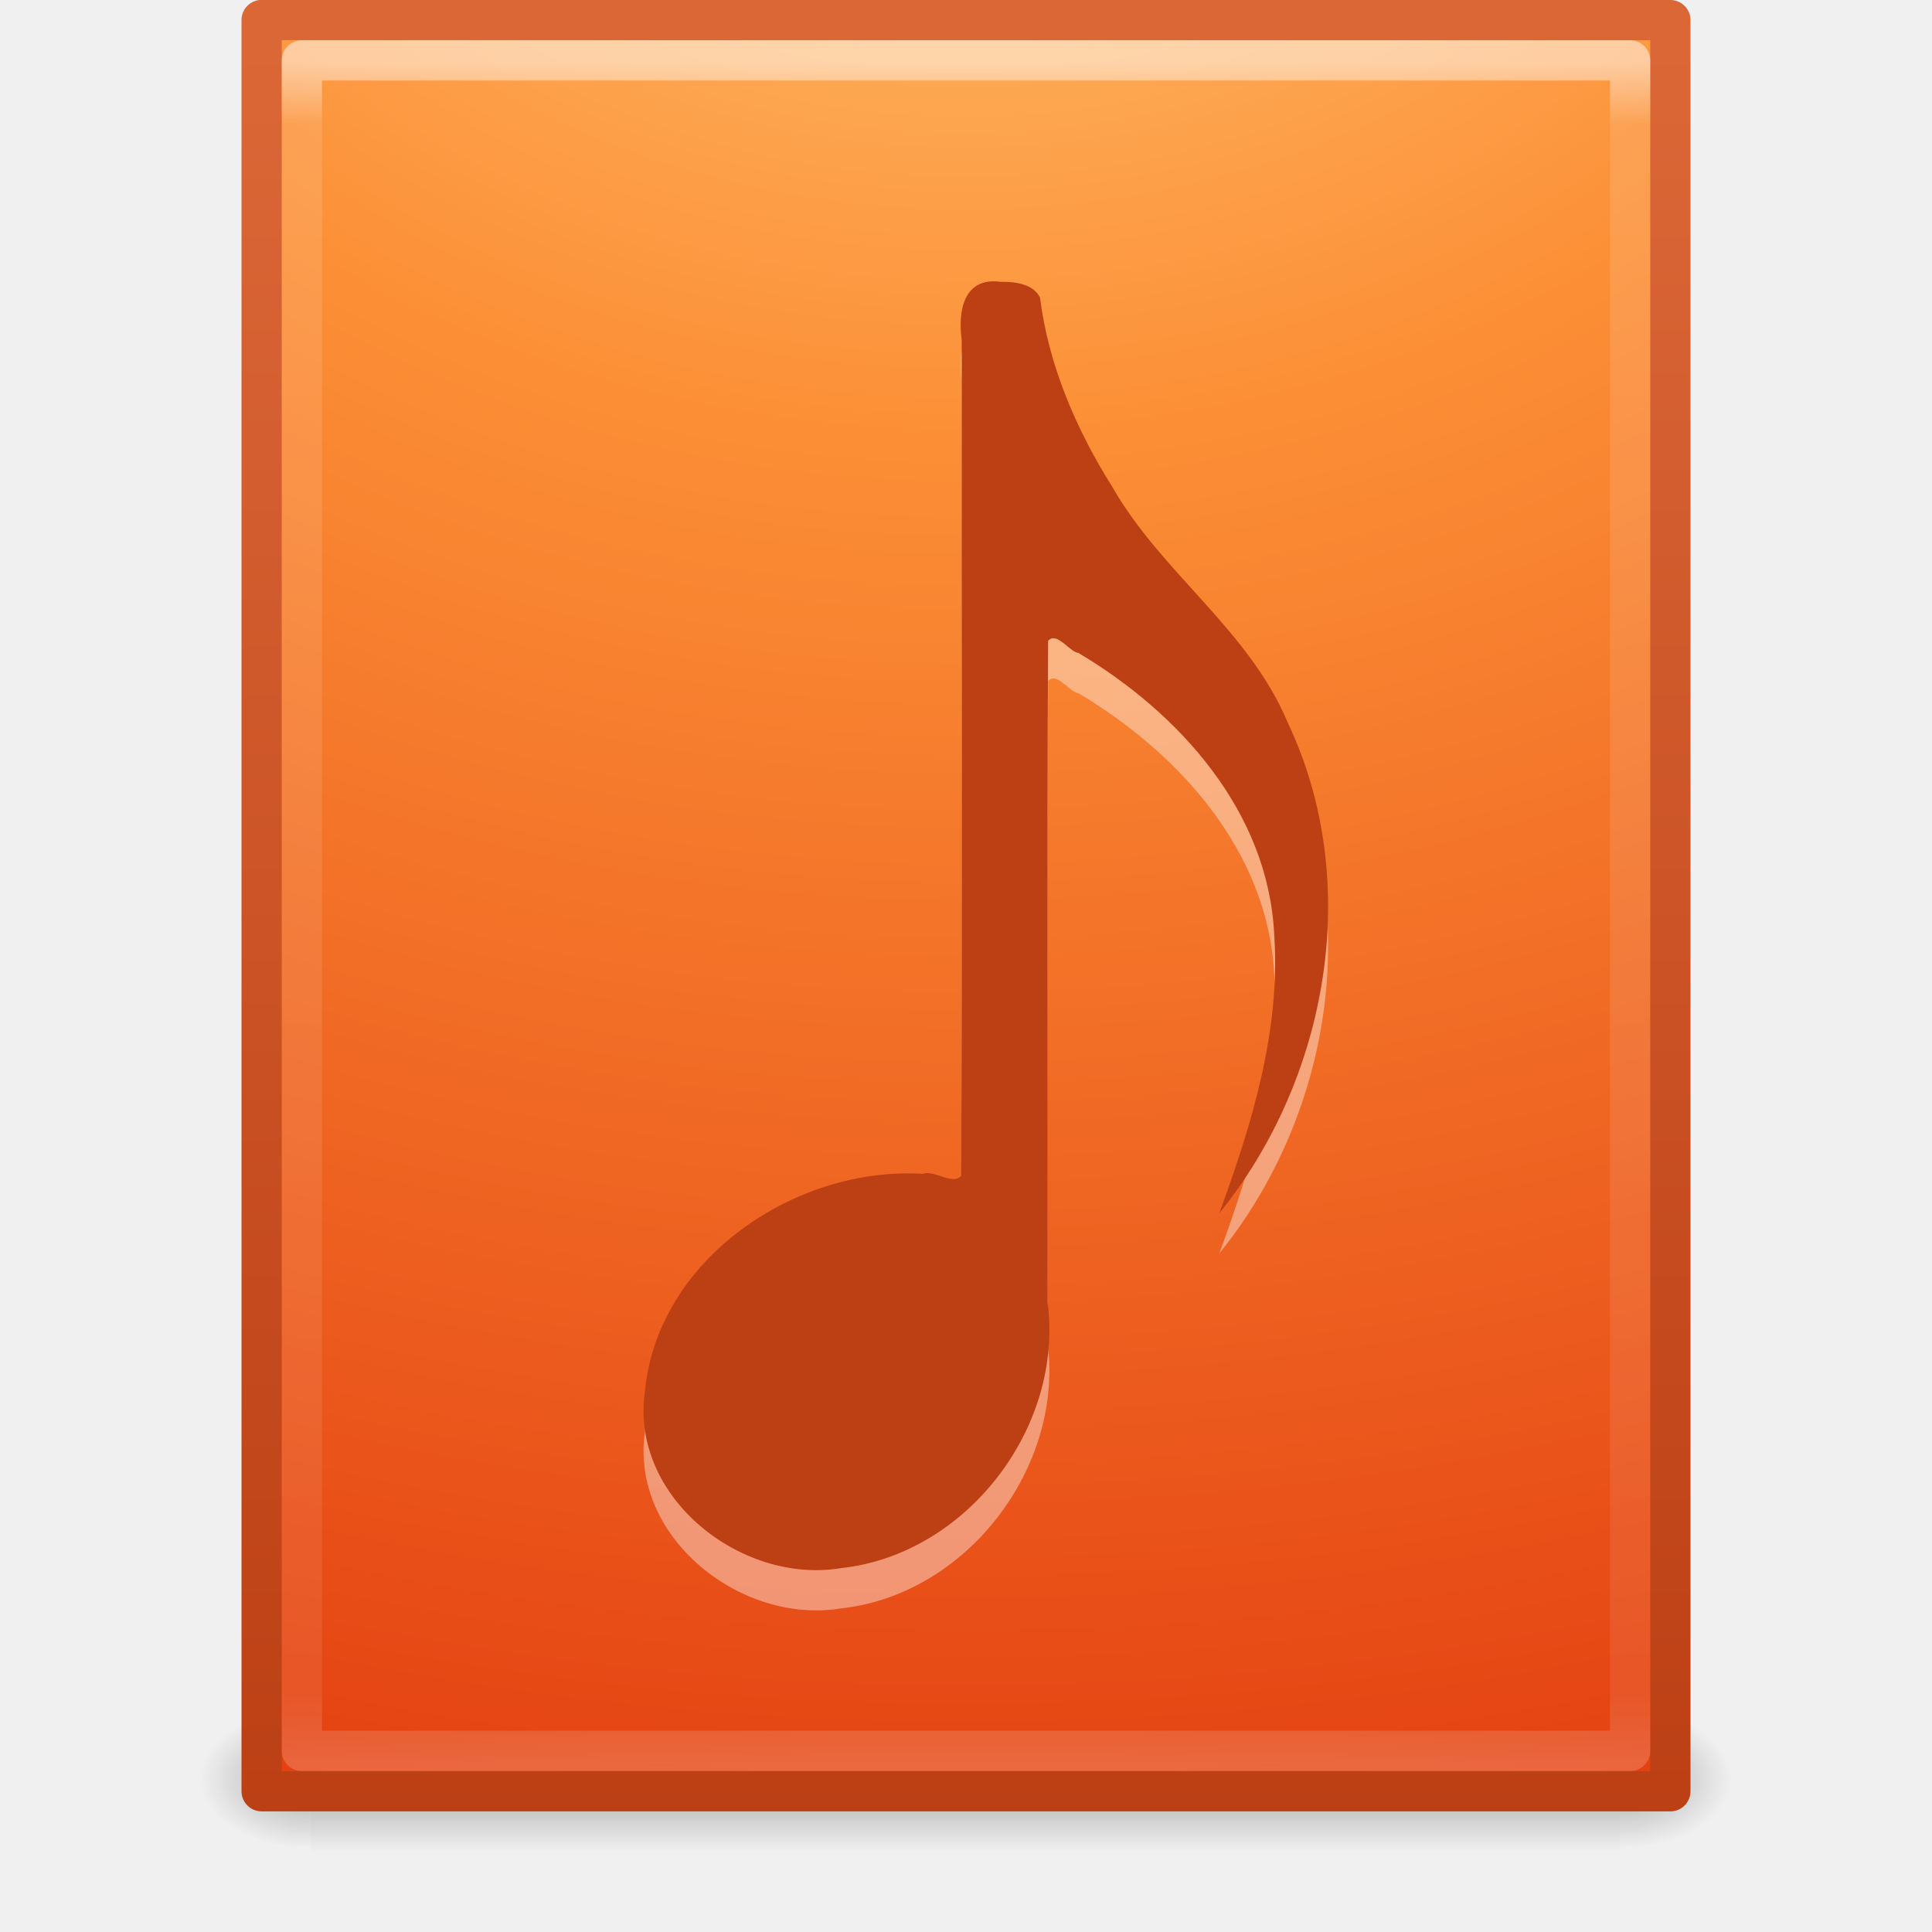
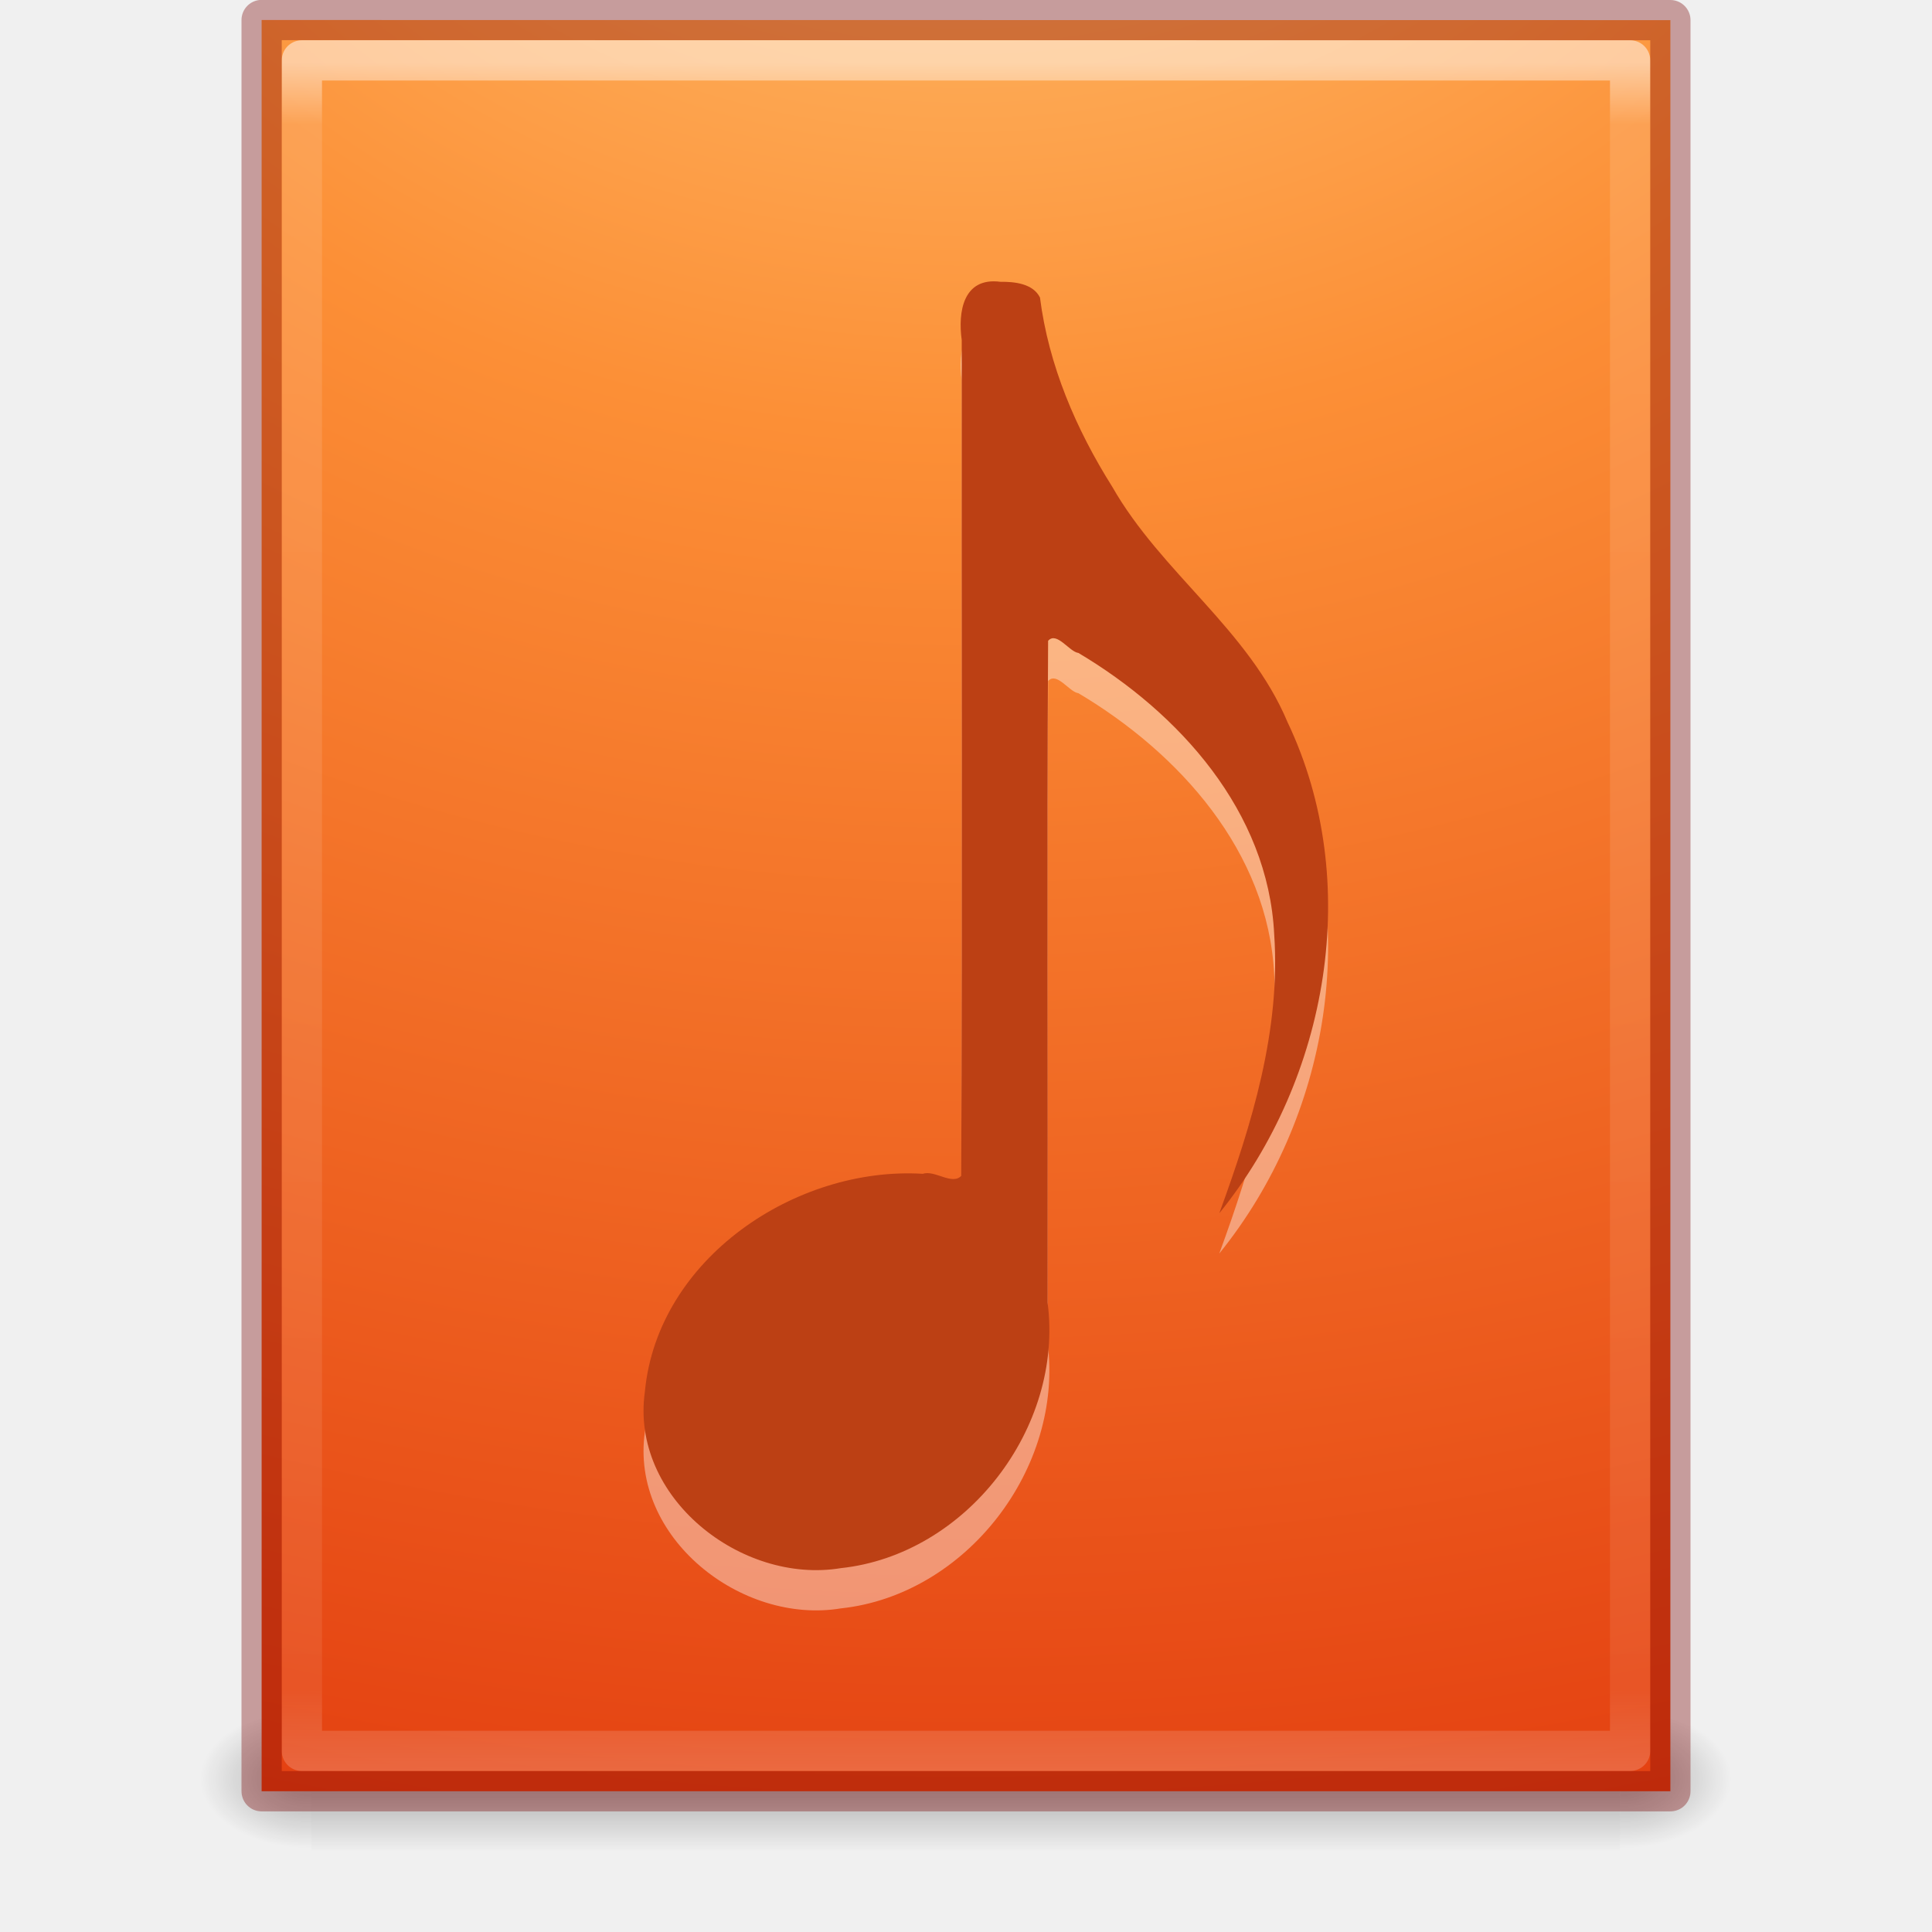
<svg xmlns="http://www.w3.org/2000/svg" xmlns:xlink="http://www.w3.org/1999/xlink" version="1.1" width="48" height="48" id="svg3883">
  <defs id="defs3885">
-     <linearGradient x1="24" y1="5.564" x2="24" y2="43" id="linearGradient3988" xlink:href="#linearGradient3977" gradientUnits="userSpaceOnUse" gradientTransform="matrix(0.8918919,0,0,1.135135,2.5946,-4.743231)" />
    <linearGradient id="linearGradient3977">
      <stop id="stop3979" style="stop-color:#ffffff;stop-opacity:1" offset="0" />
      <stop id="stop3981" style="stop-color:#ffffff;stop-opacity:0.235" offset="0.036" />
      <stop id="stop3983" style="stop-color:#ffffff;stop-opacity:0.157" offset="0.951" />
      <stop id="stop3985" style="stop-color:#ffffff;stop-opacity:0.392" offset="1" />
    </linearGradient>
-     <radialGradient cx="7.806" cy="9.957" r="12.672" fx="7.276" fy="9.957" id="radialGradient3060-0-4" xlink:href="#linearGradient2867-449-88-871-390-598-476-591-434-148-57-177-8-3-4" gradientUnits="userSpaceOnUse" gradientTransform="matrix(-1.6167311e-7,6.601865,-8.092211,-1.9817022e-7,104.5643,-60.07295)" />
    <linearGradient id="linearGradient2867-449-88-871-390-598-476-591-434-148-57-177-8-3-4">
      <stop id="stop3750-1-0-7" style="stop-color:#ffcd7d;stop-opacity:1" offset="0" />
      <stop id="stop3752-3-7-6" style="stop-color:#fc8f36;stop-opacity:1" offset="0.262" />
      <stop id="stop3754-1-8-5" style="stop-color:#e23a0e;stop-opacity:1" offset="0.705" />
      <stop id="stop3756-1-6-6" style="stop-color:#ac441f;stop-opacity:1" offset="1" />
    </linearGradient>
-     <linearGradient x1="25" y1="47.935" x2="25" y2="0.918" id="linearGradient3062-0-8" xlink:href="#linearGradient4039" gradientUnits="userSpaceOnUse" gradientTransform="translate(0,-4.6076e-4)" />
-     <linearGradient id="linearGradient4039">
-       <stop id="stop4041" style="stop-color:#ba3d12;stop-opacity:1" offset="0" />
-       <stop id="stop4043" style="stop-color:#db6737;stop-opacity:1" offset="1" />
-     </linearGradient>
-     <radialGradient cx="605.714" cy="486.648" r="117.143" fx="605.714" fy="486.648" id="radialGradient3327" xlink:href="#linearGradient5060" gradientUnits="userSpaceOnUse" gradientTransform="matrix(0.02303995,0,0,0.01470022,26.36088,37.04018)" />
    <linearGradient id="linearGradient5060">
      <stop id="stop5062" style="stop-color:#000000;stop-opacity:1" offset="0" />
      <stop id="stop5064" style="stop-color:#000000;stop-opacity:0" offset="1" />
    </linearGradient>
-     <radialGradient cx="605.714" cy="486.648" r="117.143" fx="605.714" fy="486.648" id="radialGradient3330" xlink:href="#linearGradient5060" gradientUnits="userSpaceOnUse" gradientTransform="matrix(-0.02303994,0,0,0.01470022,21.62311,37.04018)" />
    <linearGradient id="linearGradient5048">
      <stop id="stop5050" style="stop-color:#000000;stop-opacity:0" offset="0" />
      <stop id="stop5056" style="stop-color:#000000;stop-opacity:1" offset="0.5" />
      <stop id="stop5052" style="stop-color:#000000;stop-opacity:0" offset="1" />
    </linearGradient>
-     <linearGradient x1="302.857" y1="366.648" x2="302.857" y2="609.505" id="linearGradient3881" xlink:href="#linearGradient5048" gradientUnits="userSpaceOnUse" gradientTransform="matrix(0.06732488,0,0,0.01470022,-0.3411391,37.04015)" />
+     <linearGradient xlink:href="#linearGradient3977" id="linearGradient3019" gradientUnits="userSpaceOnUse" gradientTransform="matrix(0.8918919,0,0,1.135135,2.5946,-4.743231)" x1="24" y1="5.564" x2="24" y2="43" />
+     <radialGradient xlink:href="#linearGradient2867-449-88-871-390-598-476-591-434-148-57-177-8-3-4" id="radialGradient3022" gradientUnits="userSpaceOnUse" gradientTransform="matrix(-1.6167311e-7,6.601865,-8.092211,-1.9817022e-7,104.5643,-60.07295)" cx="7.806" cy="9.957" fx="7.276" fy="9.957" r="12.672" />
+     <radialGradient xlink:href="#linearGradient5060" id="radialGradient3027" gradientUnits="userSpaceOnUse" gradientTransform="matrix(0.02303995,0,0,0.01470022,26.36088,37.04018)" cx="605.714" cy="486.648" fx="605.714" fy="486.648" r="117.143" />
+     <radialGradient xlink:href="#linearGradient5060" id="radialGradient3030" gradientUnits="userSpaceOnUse" gradientTransform="matrix(-0.02303994,0,0,0.01470022,21.62311,37.04018)" cx="605.714" cy="486.648" fx="605.714" fy="486.648" r="117.143" />
+     <linearGradient xlink:href="#linearGradient5048" id="linearGradient3033" gradientUnits="userSpaceOnUse" gradientTransform="matrix(0.06732488,0,0,0.01470022,-0.3411391,37.04015)" x1="302.857" y1="366.648" x2="302.857" y2="609.505" />
  </defs>
-   <g id="layer1">
-     <rect width="32.508" height="3.57" x="7.738" y="42.43" id="rect2879" style="opacity:0.3;fill:url(#linearGradient3881);fill-opacity:1;fill-rule:nonzero;stroke:none;stroke-width:1;marker:none;visibility:visible;display:inline;overflow:visible" />
-     <path d="m 7.738,42.43 c 0,0 0,3.57 0,3.57 -1.187,0.007 -2.868,-0.8 -2.868,-1.785 0,-0.985 1.324,-1.785 2.868,-1.785 z" id="path2881" style="opacity:0.3;fill:url(#radialGradient3330);fill-opacity:1;fill-rule:nonzero;stroke:none;stroke-width:1;marker:none;visibility:visible;display:inline;overflow:visible" />
-     <path d="m 40.246,42.43 c 0,0 0,3.57 0,3.57 1.187,0.007 2.868,-0.8 2.868,-1.785 0,-0.985 -1.324,-1.785 -2.868,-1.785 z" id="path2883" style="opacity:0.3;fill:url(#radialGradient3327);fill-opacity:1;fill-rule:nonzero;stroke:none;stroke-width:1;marker:none;visibility:visible;display:inline;overflow:visible" />
-     <path d="m 6.5,0.497 c 8.02,0 35,0.003 35,0.003 l 4.2e-5,44.003 c 0,0 -23.333,0 -35,0 0,-14.669 0,-29.337 0,-44.006 z" id="path4160" style="color:#000000;fill:url(#radialGradient3060-0-4);fill-opacity:1;fill-rule:nonzero;stroke:url(#linearGradient3062-0-8);stroke-width:1;stroke-linecap:butt;stroke-linejoin:round;stroke-miterlimit:4;stroke-opacity:1;stroke-dasharray:none;stroke-dashoffset:0;marker:none;visibility:visible;display:inline;overflow:visible;enable-background:accumulate" />
-     <path d="m 40.5,43.5 -33,0 0,-42 33,0 z" id="rect6741-1" style="opacity:0.5;fill:none;stroke:url(#linearGradient3988);stroke-width:1;stroke-linecap:round;stroke-linejoin:round;stroke-miterlimit:4;stroke-opacity:1;stroke-dasharray:none;stroke-dashoffset:0" />
-     <path d="m 24.855,8.001 c -0.929,-0.121 -1.058,0.753 -0.961,1.449 -0.009,6.921 0.018,13.848 -0.013,20.765 -0.227,0.238 -0.663,-0.153 -0.952,-0.052 -3.15,-0.193 -6.592,2.1 -6.907,5.41 -0.371,2.631 2.398,4.796 4.868,4.387 3.112,-0.332 5.543,-3.484 5.137,-6.597 0.009,-5.48 -0.018,-10.966 0.013,-16.442 0.212,-0.244 0.528,0.275 0.752,0.301 2.502,1.486 4.716,3.938 4.865,6.99 0.164,2.385 -0.555,4.719 -1.364,6.931 2.712,-3.352 3.58,-8.241 1.696,-12.2 -0.964,-2.298 -3.138,-3.714 -4.355,-5.849 -0.898,-1.426 -1.582,-3.019 -1.796,-4.703 -0.176,-0.351 -0.64,-0.394 -0.983,-0.39 z" id="path7249-8-0-4" style="opacity:0.4;color:#000000;fill:#ffffff;fill-opacity:1;fill-rule:nonzero;stroke:none;marker:none;visibility:visible;display:inline;overflow:visible;enable-background:accumulate" />
-     <path d="m 24.855,7.001 c -0.929,-0.121 -1.058,0.753 -0.961,1.449 -0.009,6.921 0.018,13.848 -0.013,20.765 -0.227,0.238 -0.663,-0.153 -0.952,-0.052 -3.15,-0.193 -6.592,2.1 -6.907,5.41 -0.371,2.631 2.398,4.796 4.868,4.387 3.112,-0.332 5.543,-3.484 5.137,-6.597 0.009,-5.48 -0.018,-10.966 0.013,-16.442 0.212,-0.244 0.528,0.275 0.752,0.301 2.502,1.486 4.716,3.938 4.865,6.99 0.164,2.385 -0.555,4.719 -1.364,6.931 2.712,-3.352 3.58,-8.241 1.696,-12.2 -0.964,-2.298 -3.138,-3.714 -4.355,-5.849 C 26.735,10.668 26.052,9.076 25.838,7.392 25.662,7.04 25.198,6.998 24.855,7.001 z" id="path7249-8-0" style="color:#000000;fill:#bc4014;fill-opacity:1;fill-rule:nonzero;stroke:none;marker:none;visibility:visible;display:inline;overflow:visible;enable-background:accumulate" />
-   </g>
+   <rect style="opacity:0.3;fill:url(#linearGradient3033);fill-opacity:1;fill-rule:nonzero;stroke:none;stroke-width:1;marker:none;visibility:visible;display:inline;overflow:visible" id="rect2879" y="42.43" x="7.738" height="3.57" width="32.508" />
+   <path style="opacity:0.3;fill:url(#radialGradient3030);fill-opacity:1;fill-rule:nonzero;stroke:none;stroke-width:1;marker:none;visibility:visible;display:inline;overflow:visible" id="path2881" d="m 7.738,42.43 c 0,0 0,3.57 0,3.57 -1.187,0.007 -2.868,-0.8 -2.868,-1.785 0,-0.985 1.324,-1.785 2.868,-1.785 z" />
+   <path style="opacity:0.3;fill:url(#radialGradient3027);fill-opacity:1;fill-rule:nonzero;stroke:none;stroke-width:1;marker:none;visibility:visible;display:inline;overflow:visible" id="path2883" d="m 40.246,42.43 c 0,0 0,3.57 0,3.57 1.187,0.007 2.868,-0.8 2.868,-1.785 0,-0.985 -1.324,-1.785 -2.868,-1.785 z" />
+   <path style="color:#000000;fill:url(#radialGradient3022);fill-opacity:1;fill-rule:nonzero;stroke:none;stroke-width:1;stroke-linecap:butt;stroke-linejoin:round;stroke-miterlimit:4;stroke-opacity:1;stroke-dasharray:none;stroke-dashoffset:0;marker:none;visibility:visible;display:inline;overflow:visible;enable-background:accumulate" id="path4160" d="m 6.5,0.497 c 8.02,0 35,0.003 35,0.003 l 4.2e-5,44.003 c 0,0 -23.333,0 -35,0 0,-14.669 0,-29.337 0,-44.006 z" />
+   <path style="opacity:0.5;fill:none;stroke:url(#linearGradient3019);stroke-width:1;stroke-linecap:round;stroke-linejoin:round;stroke-miterlimit:4;stroke-opacity:1;stroke-dasharray:none;stroke-dashoffset:0" id="rect6741-1" d="m 40.5,43.5 -33,0 0,-42 33,0 z" />
+   <path style="opacity:0.4;color:#000000;fill:#ffffff;fill-opacity:1;fill-rule:nonzero;stroke:none;marker:none;visibility:visible;display:inline;overflow:visible;enable-background:accumulate" id="path7249-8-0-4" d="m 24.855,8.001 c -0.929,-0.121 -1.058,0.753 -0.961,1.449 -0.009,6.921 0.018,13.848 -0.013,20.765 -0.227,0.238 -0.663,-0.153 -0.952,-0.052 -3.15,-0.193 -6.592,2.1 -6.907,5.41 -0.371,2.631 2.398,4.796 4.868,4.387 3.112,-0.332 5.543,-3.484 5.137,-6.597 0.009,-5.48 -0.018,-10.966 0.013,-16.442 0.212,-0.244 0.528,0.275 0.752,0.301 2.502,1.486 4.716,3.938 4.865,6.99 0.164,2.385 -0.555,4.719 -1.364,6.931 2.712,-3.352 3.58,-8.241 1.696,-12.2 -0.964,-2.298 -3.138,-3.714 -4.355,-5.849 -0.898,-1.426 -1.582,-3.019 -1.796,-4.703 -0.176,-0.351 -0.64,-0.394 -0.983,-0.39 z" />
+   <path style="color:#000000;fill:#bc4014;fill-opacity:1;fill-rule:nonzero;stroke:none;marker:none;visibility:visible;display:inline;overflow:visible;enable-background:accumulate" id="path7249-8-0" d="m 24.855,7.001 c -0.929,-0.121 -1.058,0.753 -0.961,1.449 -0.009,6.921 0.018,13.848 -0.013,20.765 -0.227,0.238 -0.663,-0.153 -0.952,-0.052 -3.15,-0.193 -6.592,2.1 -6.907,5.41 -0.371,2.631 2.398,4.796 4.868,4.387 3.112,-0.332 5.543,-3.484 5.137,-6.597 0.009,-5.48 -0.018,-10.966 0.013,-16.442 0.212,-0.244 0.528,0.275 0.752,0.301 2.502,1.486 4.716,3.938 4.865,6.99 0.164,2.385 -0.555,4.719 -1.364,6.931 2.712,-3.352 3.58,-8.241 1.696,-12.2 -0.964,-2.298 -3.138,-3.714 -4.355,-5.849 C 26.735,10.668 26.052,9.076 25.838,7.392 25.662,7.04 25.198,6.998 24.855,7.001 z" />
+   <path style="color:#000000;fill:none;fill-opacity:1;fill-rule:nonzero;stroke:#770000;stroke-width:1;stroke-linecap:round;stroke-linejoin:round;stroke-miterlimit:4;stroke-opacity:1;stroke-dasharray:none;stroke-dashoffset:0;marker:none;visibility:visible;display:inline;overflow:visible;enable-background:accumulate;opacity:0.35" id="path4160-2" d="m 6.5,0.497 c 8.02,0 35,0.003 35,0.003 l 4.2e-5,44.003 c 0,0 -23.333,0 -35,0 0,-14.669 0,-29.337 0,-44.006 z" />
</svg>
